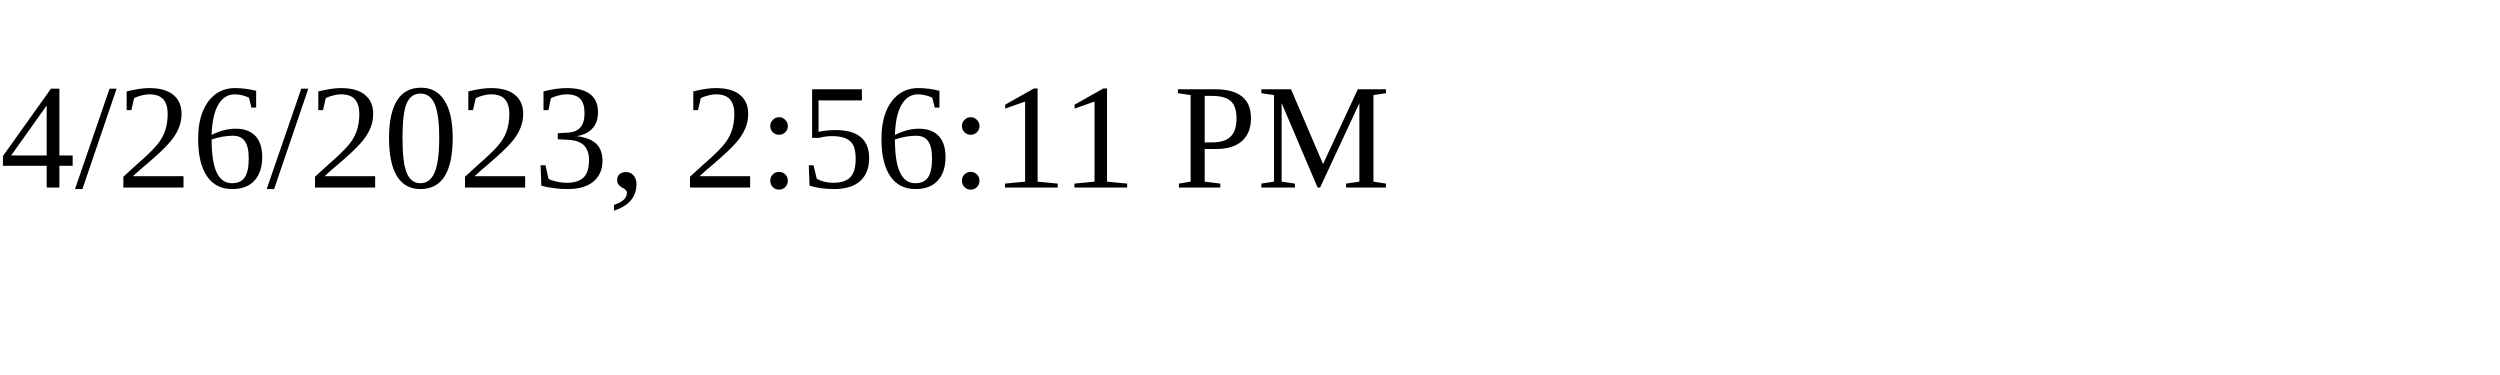
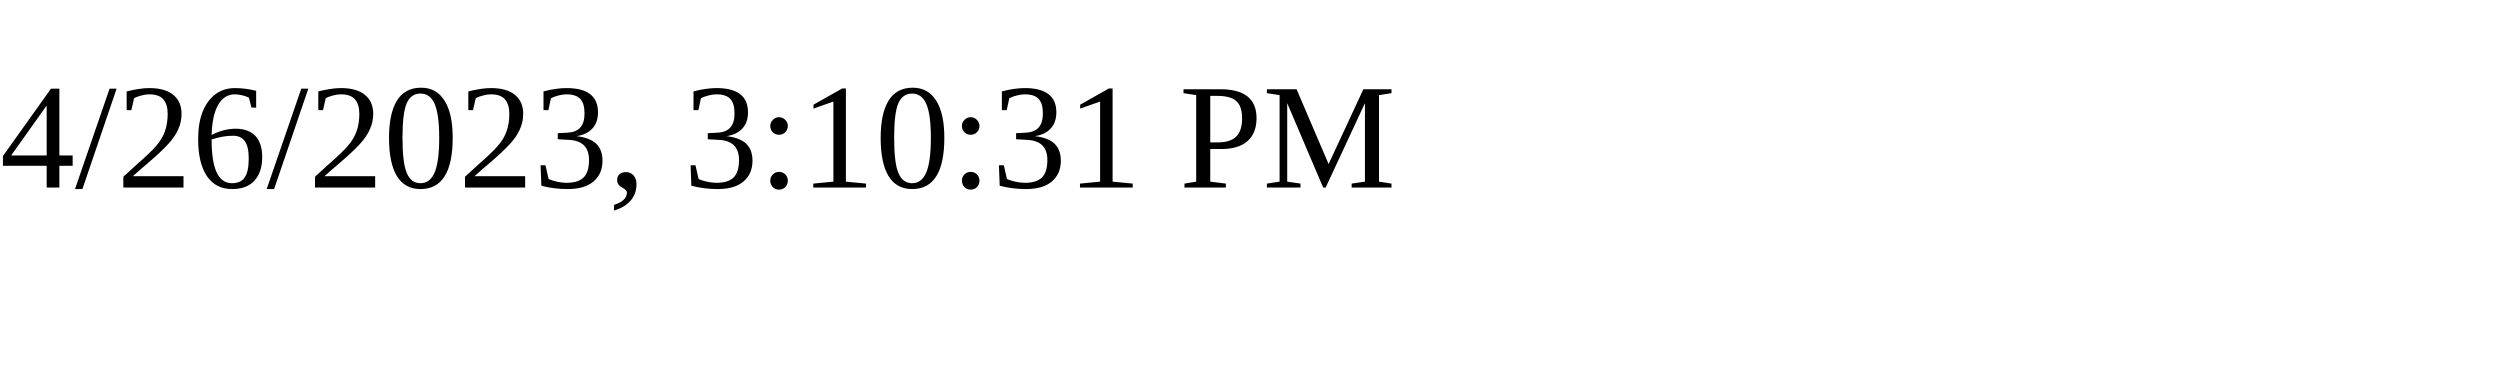
<svg xmlns="http://www.w3.org/2000/svg" height="30" width="200">
-   <text x="0" y="15">4/26/2023, 2:56:11 PM</text>
+   <text x="0" y="15">4/26/2023, 3:10:31 PM</text>
</svg>
